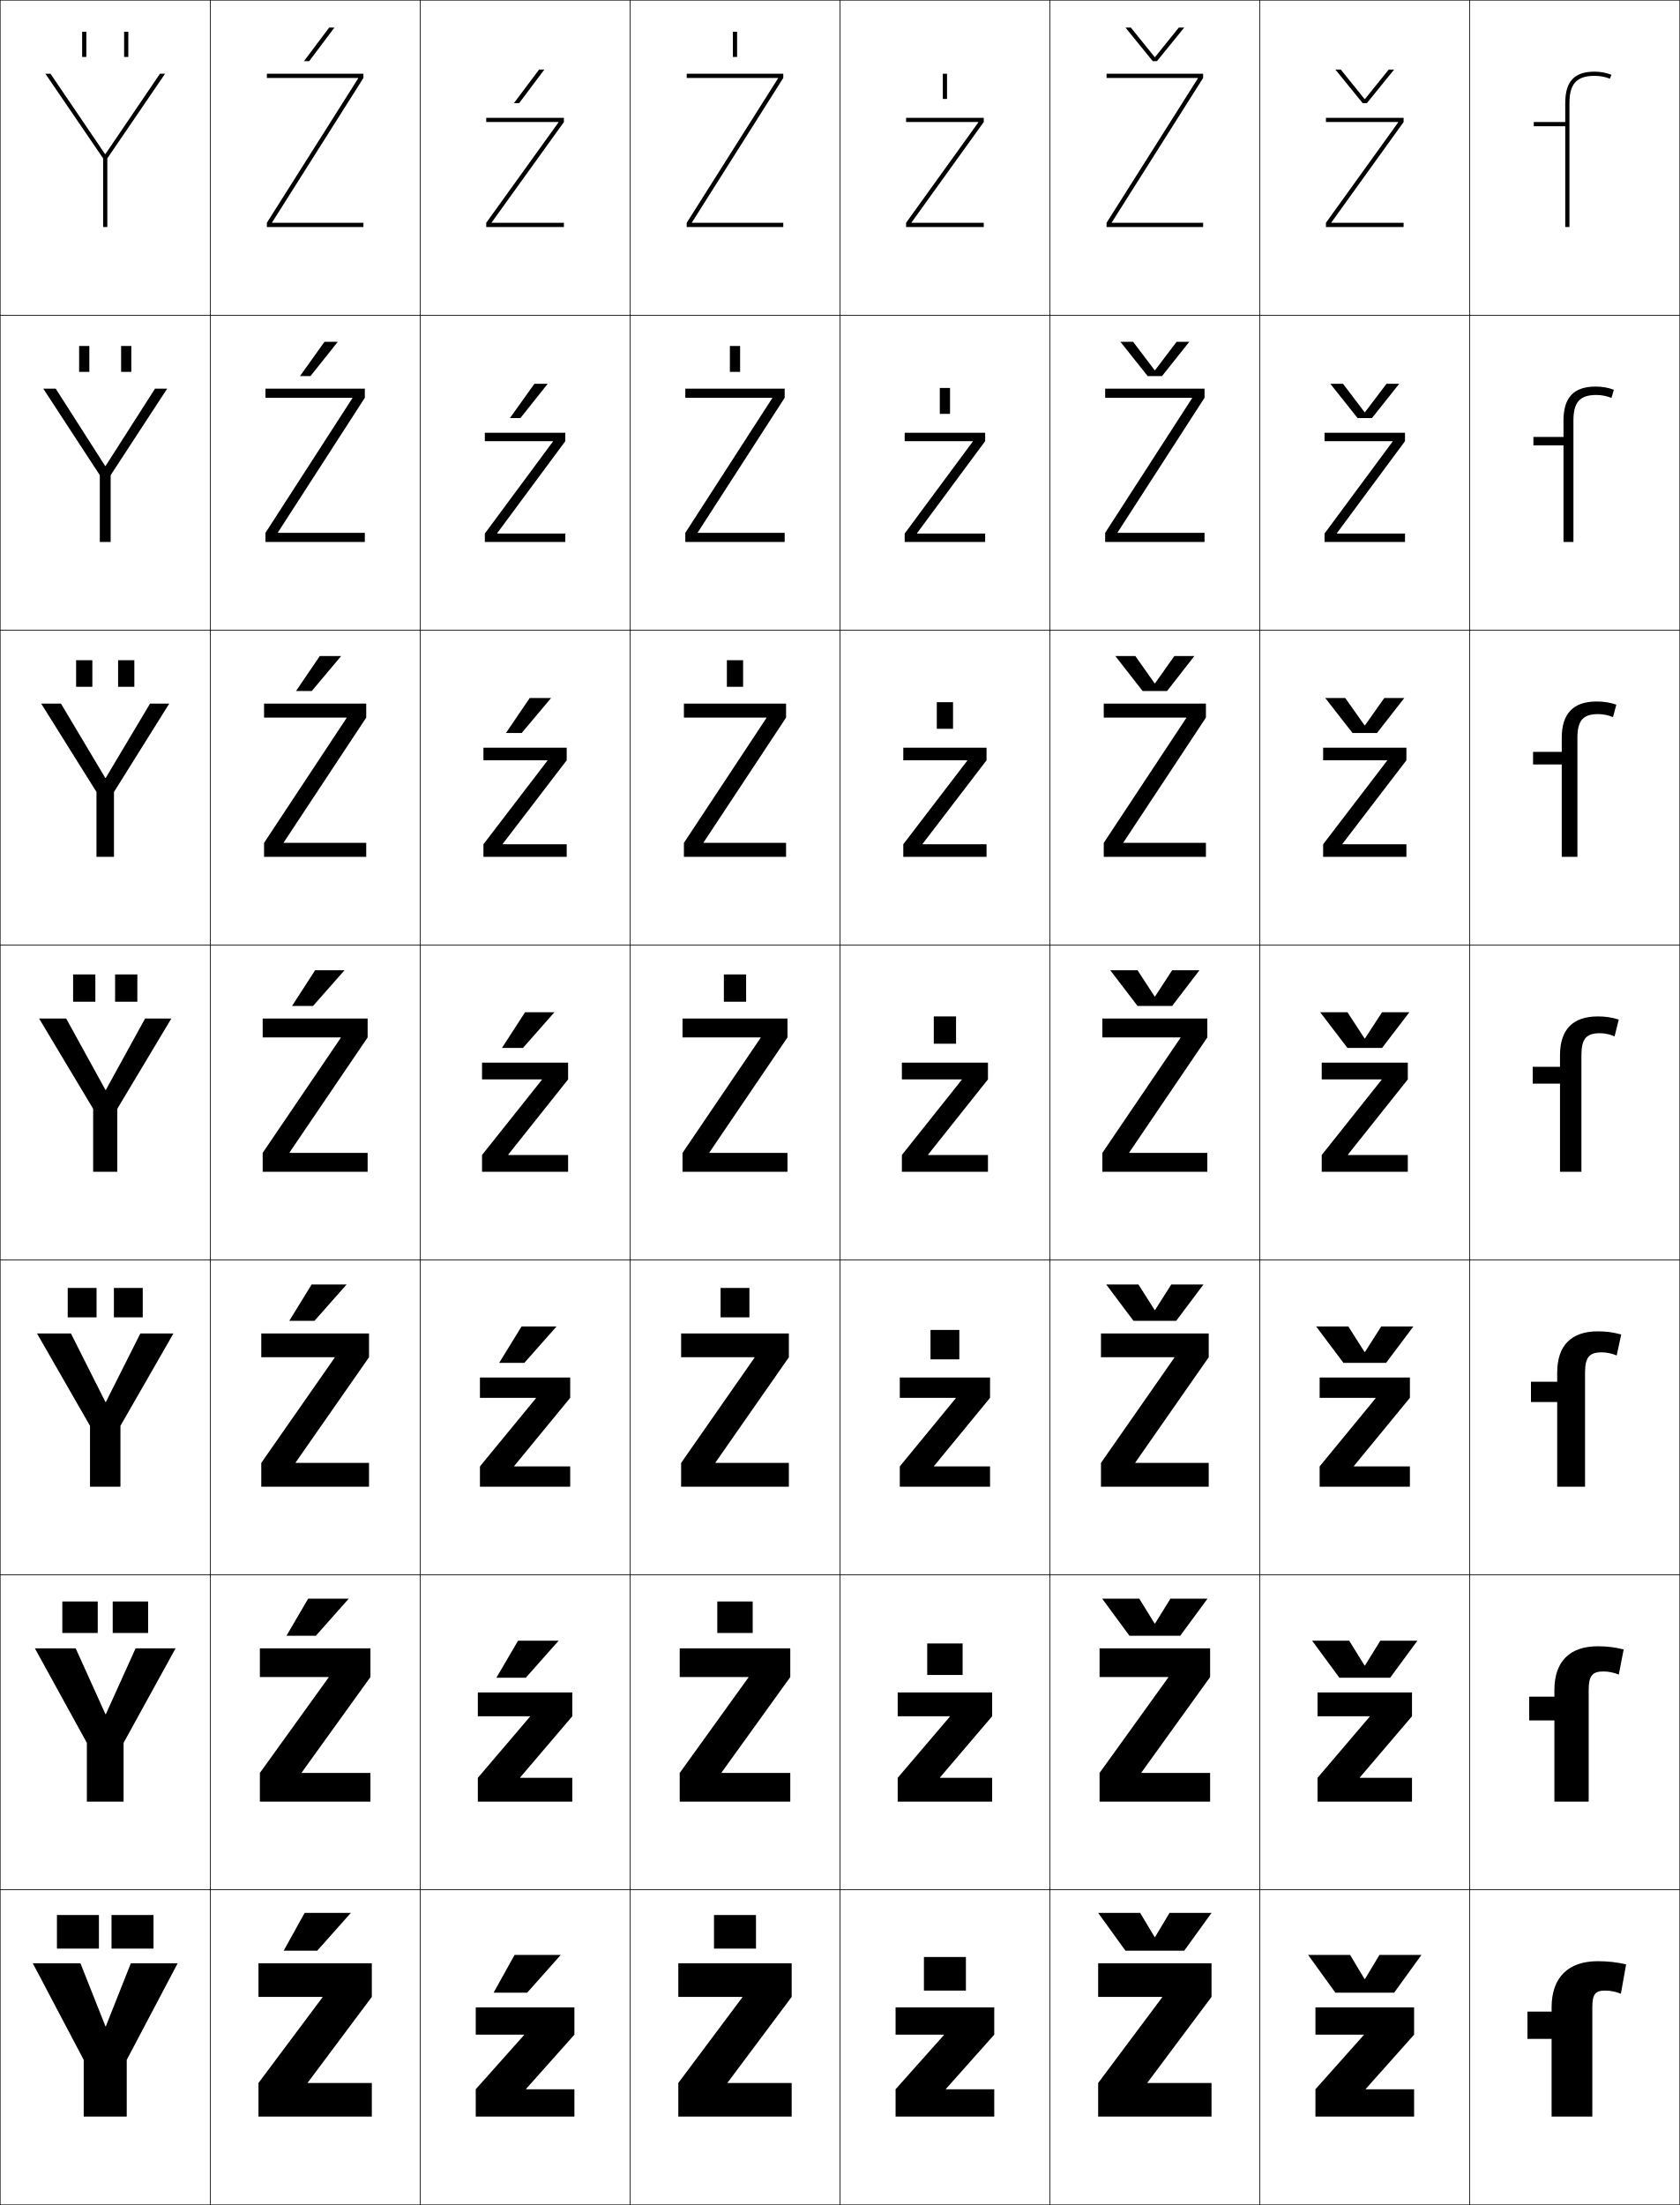
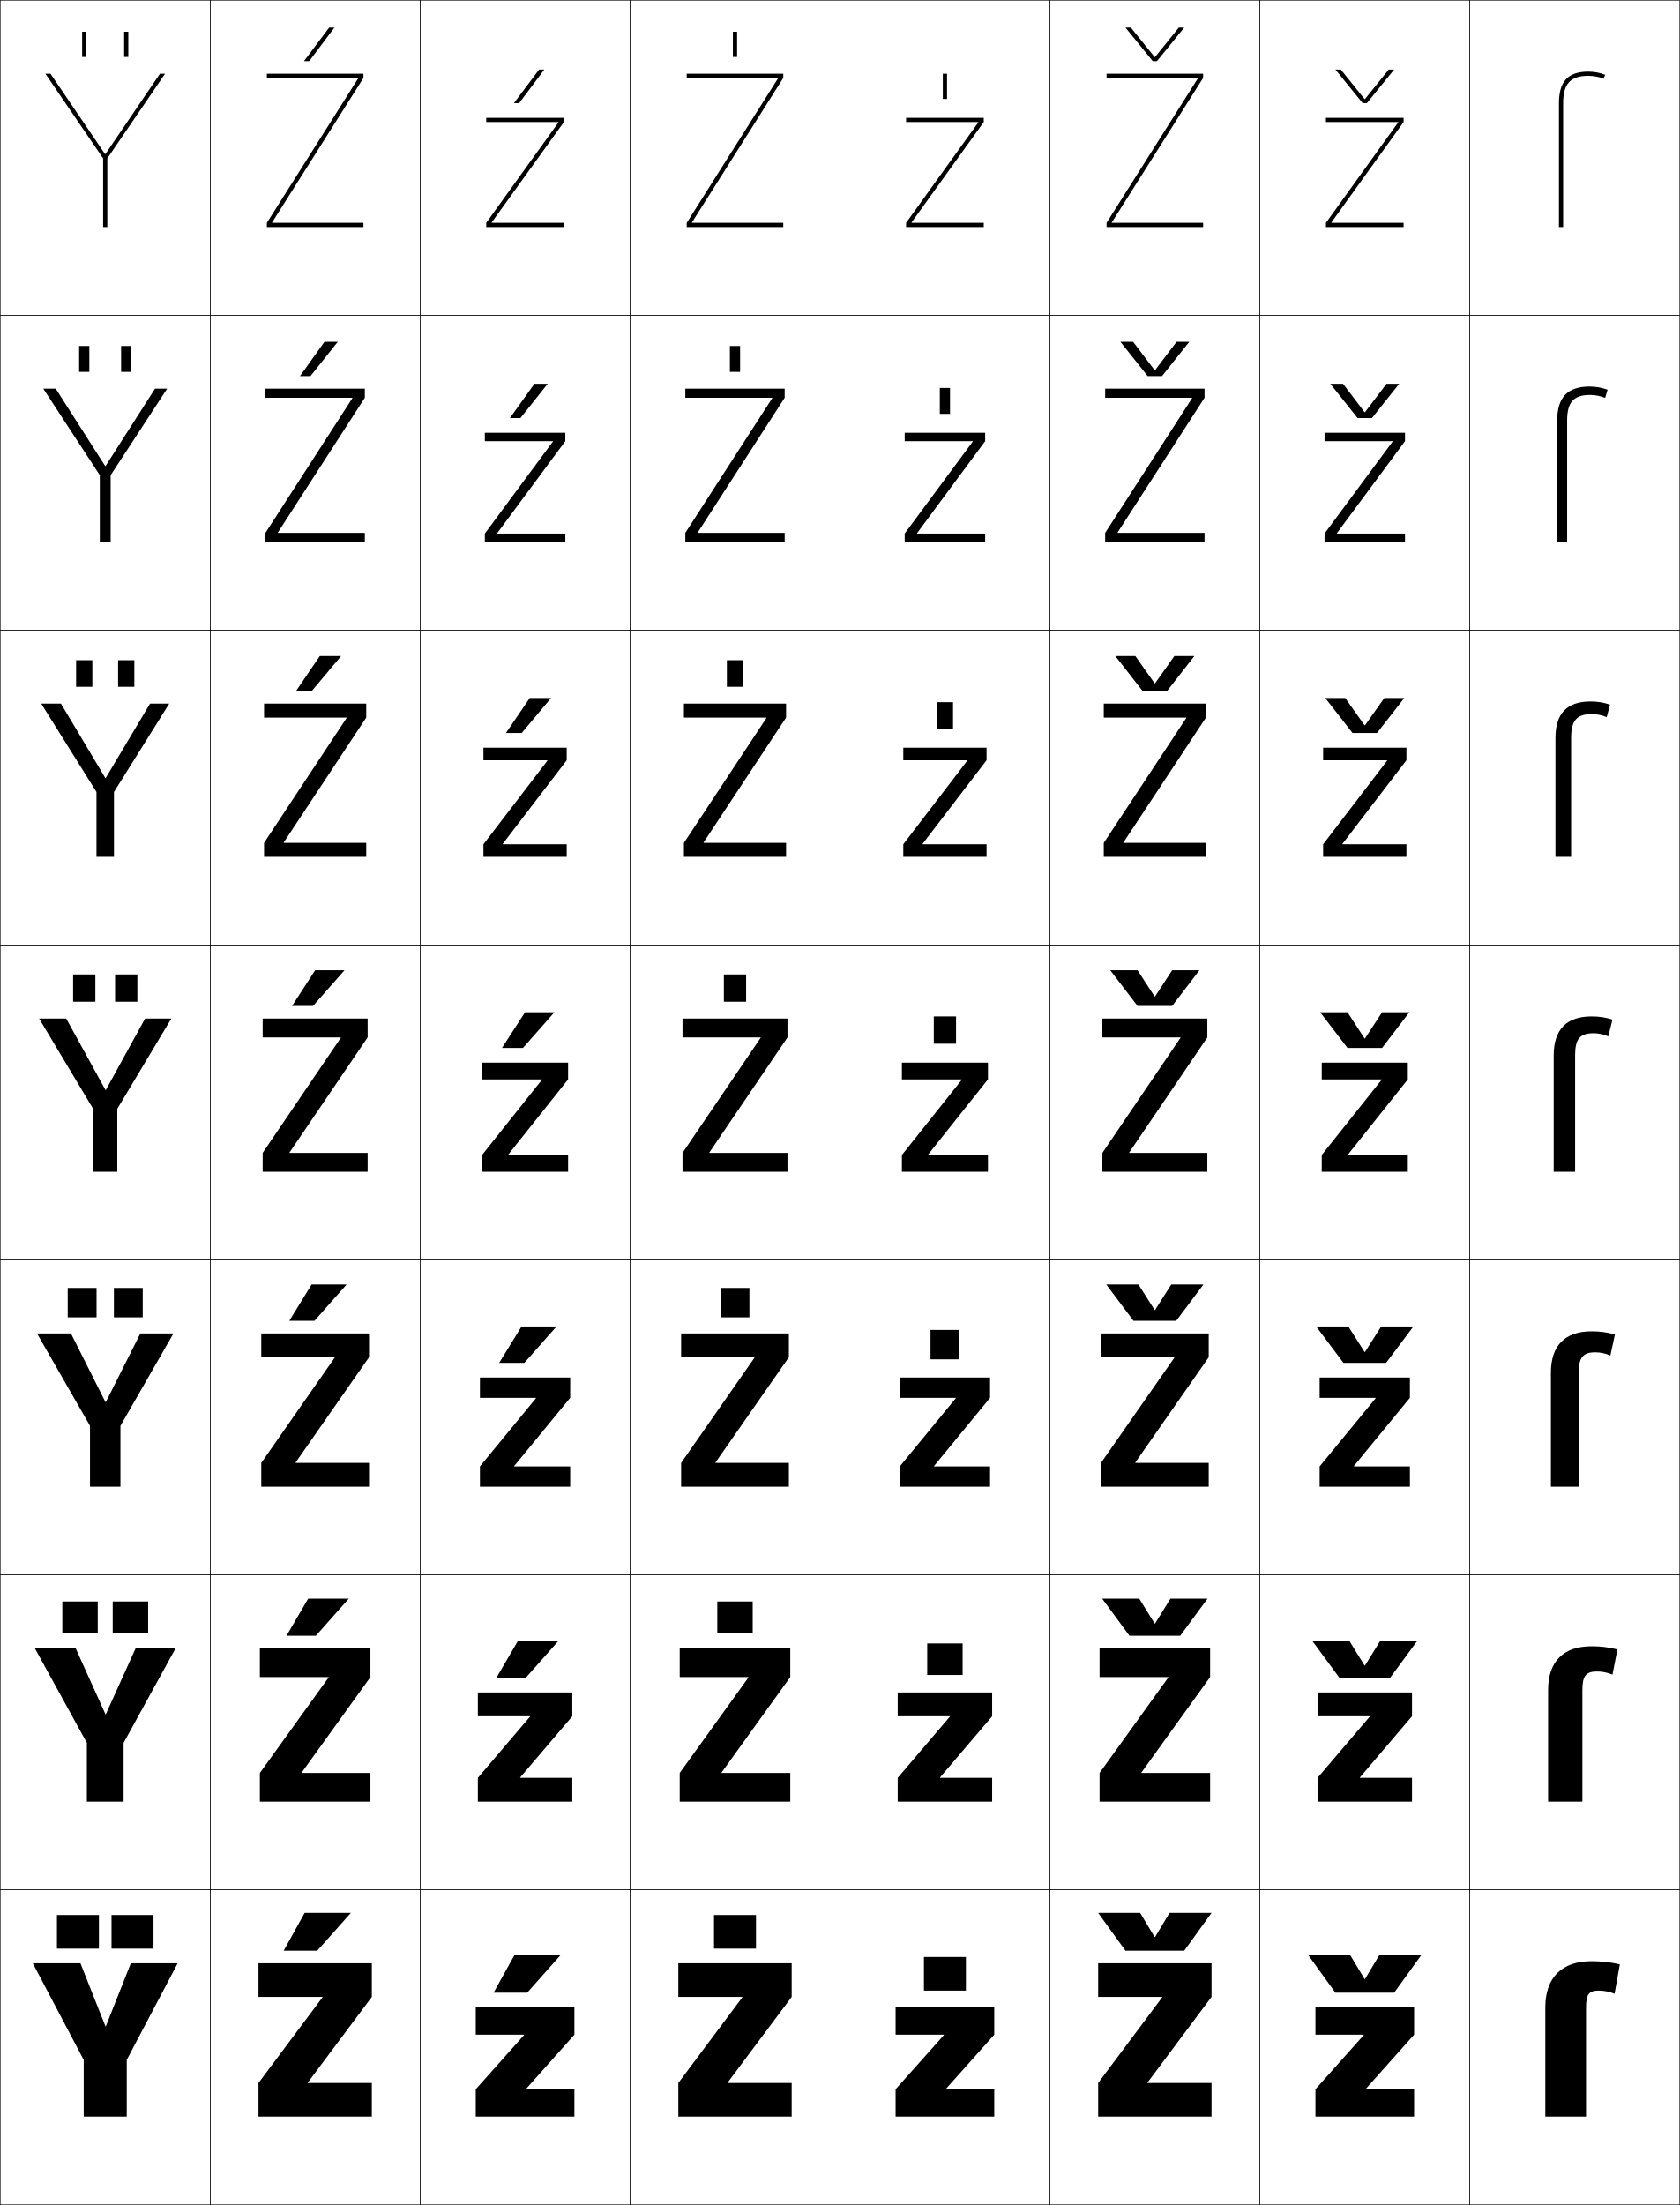
<svg xmlns="http://www.w3.org/2000/svg" width="800.25" height="1050.25" viewBox="0 0 800.25 1050.25" overflow="visible" enable-background="new 0 0 800.25 1050.25" xml:space="preserve">
  <g id="レイヤー1">
    <g>
      <rect x="0.125" y="0.125" fill="none" stroke="#000000" stroke-width="0.25" width="100" height="150" />
      <rect x="100.125" y="0.125" fill="none" stroke="#000000" stroke-width="0.25" width="100" height="150" />
      <rect x="200.125" y="0.125" fill="none" stroke="#000000" stroke-width="0.25" width="100" height="150" />
      <rect x="300.125" y="0.125" fill="none" stroke="#000000" stroke-width="0.25" width="100" height="150" />
      <rect x="400.125" y="0.125" fill="none" stroke="#000000" stroke-width="0.25" width="100" height="150" />
      <rect x="500.125" y="0.125" fill="none" stroke="#000000" stroke-width="0.25" width="100" height="150" />
      <rect x="600.125" y="0.125" fill="none" stroke="#000000" stroke-width="0.25" width="100" height="150" />
      <rect x="0.125" y="150.125" fill="none" stroke="#000000" stroke-width="0.25" width="100" height="150" />
      <rect x="100.125" y="150.125" fill="none" stroke="#000000" stroke-width="0.25" width="100" height="150" />
      <rect x="200.125" y="150.125" fill="none" stroke="#000000" stroke-width="0.25" width="100" height="150" />
      <rect x="300.125" y="150.125" fill="none" stroke="#000000" stroke-width="0.25" width="100" height="150" />
      <rect x="400.125" y="150.125" fill="none" stroke="#000000" stroke-width="0.25" width="100" height="150" />
      <rect x="500.125" y="150.125" fill="none" stroke="#000000" stroke-width="0.25" width="100" height="150" />
      <rect x="600.125" y="150.125" fill="none" stroke="#000000" stroke-width="0.25" width="100" height="150" />
      <rect x="0.125" y="300.125" fill="none" stroke="#000000" stroke-width="0.25" width="100" height="150" />
      <rect x="100.125" y="300.125" fill="none" stroke="#000000" stroke-width="0.25" width="100" height="150" />
      <rect x="200.125" y="300.125" fill="none" stroke="#000000" stroke-width="0.25" width="100" height="150" />
      <rect x="300.125" y="300.125" fill="none" stroke="#000000" stroke-width="0.25" width="100" height="150" />
      <rect x="400.125" y="300.125" fill="none" stroke="#000000" stroke-width="0.25" width="100" height="150" />
      <rect x="500.125" y="300.125" fill="none" stroke="#000000" stroke-width="0.25" width="100" height="150" />
      <rect x="600.125" y="300.125" fill="none" stroke="#000000" stroke-width="0.25" width="100" height="150" />
      <rect x="0.125" y="450.125" fill="none" stroke="#000000" stroke-width="0.25" width="100" height="150" />
      <rect x="100.125" y="450.125" fill="none" stroke="#000000" stroke-width="0.25" width="100" height="150" />
      <rect x="200.125" y="450.125" fill="none" stroke="#000000" stroke-width="0.25" width="100" height="150" />
      <rect x="300.125" y="450.125" fill="none" stroke="#000000" stroke-width="0.25" width="100" height="150" />
      <rect x="400.125" y="450.125" fill="none" stroke="#000000" stroke-width="0.25" width="100" height="150" />
      <rect x="500.125" y="450.125" fill="none" stroke="#000000" stroke-width="0.25" width="100" height="150" />
      <rect x="600.125" y="450.125" fill="none" stroke="#000000" stroke-width="0.25" width="100" height="150" />
      <rect x="0.125" y="600.125" fill="none" stroke="#000000" stroke-width="0.25" width="100" height="150" />
      <rect x="100.125" y="600.125" fill="none" stroke="#000000" stroke-width="0.25" width="100" height="150" />
      <rect x="200.125" y="600.125" fill="none" stroke="#000000" stroke-width="0.25" width="100" height="150" />
      <rect x="300.125" y="600.125" fill="none" stroke="#000000" stroke-width="0.25" width="100" height="150" />
      <rect x="400.125" y="600.125" fill="none" stroke="#000000" stroke-width="0.25" width="100" height="150" />
      <rect x="500.125" y="600.125" fill="none" stroke="#000000" stroke-width="0.25" width="100" height="150" />
      <rect x="600.125" y="600.125" fill="none" stroke="#000000" stroke-width="0.25" width="100" height="150" />
      <rect x="0.125" y="750.125" fill="none" stroke="#000000" stroke-width="0.25" width="100" height="150" />
      <rect x="100.125" y="750.125" fill="none" stroke="#000000" stroke-width="0.25" width="100" height="150" />
      <rect x="200.125" y="750.125" fill="none" stroke="#000000" stroke-width="0.25" width="100" height="150" />
      <rect x="300.125" y="750.125" fill="none" stroke="#000000" stroke-width="0.25" width="100" height="150" />
      <rect x="400.125" y="750.125" fill="none" stroke="#000000" stroke-width="0.25" width="100" height="150" />
      <rect x="500.125" y="750.125" fill="none" stroke="#000000" stroke-width="0.25" width="100" height="150" />
      <rect x="600.125" y="750.125" fill="none" stroke="#000000" stroke-width="0.25" width="100" height="150" />
      <rect x="0.125" y="900.125" fill="none" stroke="#000000" stroke-width="0.25" width="100" height="150" />
      <rect x="100.125" y="900.125" fill="none" stroke="#000000" stroke-width="0.25" width="100" height="150" />
      <rect x="200.125" y="900.125" fill="none" stroke="#000000" stroke-width="0.25" width="100" height="150" />
      <rect x="300.125" y="900.125" fill="none" stroke="#000000" stroke-width="0.25" width="100" height="150" />
      <rect x="400.125" y="900.125" fill="none" stroke="#000000" stroke-width="0.25" width="100" height="150" />
      <rect x="500.125" y="900.125" fill="none" stroke="#000000" stroke-width="0.25" width="100" height="150" />
      <rect x="600.125" y="900.125" fill="none" stroke="#000000" stroke-width="0.25" width="100" height="150" />
      <rect x="700.125" y="0.125" fill="none" stroke="#000000" stroke-width="0.25" width="100" height="150" />
      <rect x="700.125" y="150.125" fill="none" stroke="#000000" stroke-width="0.25" width="100" height="150" />
      <rect x="700.125" y="300.125" fill="none" stroke="#000000" stroke-width="0.25" width="100" height="150" />
      <rect x="700.125" y="450.125" fill="none" stroke="#000000" stroke-width="0.25" width="100" height="150" />
      <rect x="700.125" y="600.125" fill="none" stroke="#000000" stroke-width="0.25" width="100" height="150" />
      <rect x="700.125" y="750.125" fill="none" stroke="#000000" stroke-width="0.25" width="100" height="150" />
      <rect x="700.125" y="900.125" fill="none" stroke="#000000" stroke-width="0.25" width="100" height="150" />
    </g>
    <g>
      <polygon points="50.225,965.125 38.325,935.125 15.625,935.125 39.875,981.125 39.875,1008.125 60.375,1008.125       60.375,981.125 84.625,935.125 62.325,935.125 50.425,965.125 " />
      <polygon points="36.059,785.125 16.625,785.125 41.375,830.125 41.375,858.125 58.875,858.125 58.875,830.125       83.625,785.125 64.592,785.125 50.425,816.458 50.225,816.458 " />
      <polygon points="33.792,635.125 17.625,635.125 42.875,679.125 42.875,708.125 57.375,708.125 57.375,679.125       82.625,635.125 66.858,635.125 50.426,667.792 50.225,667.792 " />
      <polygon points="31.525,485.125 18.625,485.125 44.375,528.125 44.375,558.125 55.875,558.125 55.875,528.125       81.625,485.125 69.125,485.125 50.426,519.125 50.226,519.125 " />
      <polygon points="29.035,335.125 19.625,335.125 45.958,377.228 45.958,408.125       54.292,408.125 54.292,377.228 80.625,335.125 71.481,335.125 50.358,370.538       50.158,370.538 " />
      <polygon points="26.545,185.125 20.625,185.125 47.542,226.332 47.542,258.125 52.708,258.125       52.708,226.332 79.625,185.125 73.839,185.125 50.292,221.951 50.092,221.951 " />
      <polygon points="50.024,73.364 24.055,35.125 21.625,35.125 49.125,75.436 49.125,108.125 51.125,108.125       51.125,75.436 78.625,35.125 76.195,35.125 50.225,73.364 " />
    </g>
    <g>
      <polygon points="146.625,991.924 177.125,951.125 177.125,935.125 123.125,935.125 123.125,951.125 153.625,951.125       153.625,951.324 123.125,992.125 123.125,1008.125 177.125,1008.125 177.125,992.125 146.625,992.125 " />
      <polygon points="123.792,785.125 123.792,798.791 156.524,798.791 156.524,798.99       123.792,844.458 123.792,858.125 176.458,858.125 176.458,844.458 143.725,844.458       143.725,844.257 176.458,798.791 176.458,785.125 " />
      <polygon points="124.458,635.125 124.458,646.458 159.425,646.458 159.425,646.657       124.458,696.792 124.458,708.125 175.792,708.125 175.792,696.792 140.825,696.792       140.825,696.591 175.792,646.458 175.792,635.125 " />
      <polygon points="125.125,485.125 125.125,494.125 162.325,494.125 162.325,494.324 125.125,549.125       125.125,558.125 175.125,558.125 175.125,549.125 137.925,549.125 137.925,548.924 175.125,494.125       175.125,485.125 " />
      <polygon points="165.091,341.991 125.791,401.458 125.791,408.125 174.458,408.125       174.458,401.458 135.158,401.458 135.158,401.257 174.458,341.792 174.458,335.125       125.791,335.125 125.791,341.792 165.091,341.792 " />
      <polygon points="167.858,189.658 126.458,253.792 126.458,258.125 173.792,258.125       173.792,253.792 132.392,253.792 132.392,253.591 173.792,189.458 173.792,185.125       126.458,185.125 126.458,189.458 167.858,189.458 " />
      <polygon points="170.625,37.324 127.125,106.125 127.125,108.125 173.125,108.125 173.125,106.125 129.625,106.125       129.625,105.924 173.125,37.125 173.125,35.125 127.125,35.125 127.125,37.125 170.625,37.125 " />
    </g>
    <g>
      <polygon points="250.625,995.124 273.625,995.124 273.625,1008.124 226.625,1008.124 226.625,995.124       249.625,969.324 249.625,969.124 226.625,969.124 226.625,956.124 273.625,956.124 273.625,969.124       250.625,994.924 " />
      <polygon points="247.792,846.791 272.625,846.791 272.625,858.124 227.625,858.124       227.625,846.791 252.458,817.657 252.458,817.457 227.625,817.457 227.625,806.124       272.625,806.124 272.625,817.457 247.792,846.59 " />
      <polygon points="244.958,698.457 271.625,698.457 271.625,708.124 228.625,708.124 228.625,698.457       255.292,665.991 255.292,665.791 228.625,665.791 228.625,656.124 271.625,656.124       271.625,665.791 244.958,698.257 " />
      <polygon points="229.625,506.124 270.625,506.124 270.625,514.124 242.125,549.924 242.125,550.124       270.625,550.124 270.625,558.124 229.625,558.124 229.625,550.124 258.125,514.324 258.125,514.124       229.625,514.124 " />
      <polygon points="260.755,362.324 260.755,362.124 230.292,362.124 230.292,356.124       269.958,356.124 269.958,362.124 239.495,401.923 239.495,402.124 269.958,402.124       269.958,408.124 230.292,408.124 230.292,402.124 " />
      <polygon points="263.385,210.324 263.385,210.124 230.958,210.124 230.958,206.124       269.292,206.124 269.292,210.124 236.865,253.924 236.865,254.124 269.292,254.124       269.292,258.124 230.958,258.124 230.958,254.124 " />
      <polygon points="266.015,58.324 231.625,106.124 231.625,108.124 268.625,108.124 268.625,106.124       234.235,106.124 234.235,105.924 268.625,58.124 268.625,56.124 231.625,56.124       231.625,58.124 266.015,58.124 " />
    </g>
    <g>
      <polygon points="346.625,991.924 377.125,951.125 377.125,935.125 323.125,935.125 323.125,951.125 353.625,951.125       353.625,951.324 323.125,992.125 323.125,1008.125 377.125,1008.125 377.125,992.125 346.625,992.125 " />
      <polygon points="323.791,785.125 323.791,798.791 356.524,798.791 356.524,798.99       323.791,844.458 323.791,858.125 376.458,858.125 376.458,844.458 343.725,844.458       343.725,844.257 376.458,798.791 376.458,785.125 " />
      <polygon points="324.458,635.125 324.458,646.458 359.425,646.458 359.425,646.657       324.458,696.792 324.458,708.125 375.792,708.125 375.792,696.792 340.825,696.792       340.825,696.591 375.792,646.458 375.792,635.125 " />
      <polygon points="325.125,485.125 325.125,494.125 362.325,494.125 362.325,494.324 325.125,549.125       325.125,558.125 375.125,558.125 375.125,549.125 337.925,549.125 337.925,548.924 375.125,494.125       375.125,485.125 " />
      <polygon points="325.792,341.792 365.092,341.792 365.092,341.991 325.792,401.458       325.792,408.125 374.458,408.125 374.458,401.458 335.158,401.458 335.158,401.257       374.458,341.792 374.458,335.125 325.792,335.125 " />
      <polygon points="326.458,189.458 367.858,189.458 367.858,189.658 326.458,253.792       326.458,258.125 373.792,258.125 373.792,253.792 332.392,253.792 332.392,253.591       373.792,189.458 373.792,185.125 326.458,185.125 " />
      <polygon points="370.625,37.324 327.125,106.125 327.125,108.125 373.125,108.125 373.125,106.125 329.625,106.125       329.625,105.924 373.125,37.125 373.125,35.125 327.125,35.125 327.125,37.125 370.625,37.125 " />
    </g>
    <g>
      <polygon points="450.625,995.124 473.625,995.124 473.625,1008.124 426.625,1008.124 426.625,995.124       449.625,969.324 449.625,969.124 426.625,969.124 426.625,956.124 473.625,956.124 473.625,969.124       450.625,994.924 " />
      <polygon points="447.791,846.791 472.625,846.791 472.625,858.124 427.625,858.124 427.625,846.791       452.458,817.657 452.458,817.457 427.625,817.457 427.625,806.124 472.625,806.124       472.625,817.457 447.791,846.59 " />
      <polygon points="444.958,698.457 471.625,698.457 471.625,708.124 428.625,708.124 428.625,698.457       455.292,665.991 455.292,665.791 428.625,665.791 428.625,656.124 471.625,656.124       471.625,665.791 444.958,698.257 " />
      <polygon points="429.625,506.124 470.625,506.124 470.625,514.124 442.125,549.924 442.125,550.124       470.625,550.124 470.625,558.124 429.625,558.124 429.625,550.124 458.125,514.324 458.125,514.124       429.625,514.124 " />
      <polygon points="460.755,362.324 460.755,362.124 430.291,362.124 430.291,356.124       469.958,356.124 469.958,362.124 439.495,401.923 439.495,402.124 469.958,402.124       469.958,408.124 430.291,408.124 430.291,402.124 " />
      <polygon points="463.385,210.324 463.385,210.124 430.958,210.124 430.958,206.124       469.292,206.124 469.292,210.124 436.865,253.924 436.865,254.124 469.292,254.124       469.292,258.124 430.958,258.124 430.958,254.124 " />
      <polygon points="466.015,58.324 431.625,106.124 431.625,108.124 468.625,108.124 468.625,106.124       434.235,106.124 434.235,105.924 468.625,58.124 468.625,56.124 431.625,56.124       431.625,58.124 466.015,58.124 " />
    </g>
    <g>
      <polygon points="546.625,991.924 577.125,951.125 577.125,935.125 523.125,935.125 523.125,951.125 553.625,951.125       553.625,951.324 523.125,992.125 523.125,1008.125 577.125,1008.125 577.125,992.125 546.625,992.125 " />
      <polygon points="523.791,785.125 523.791,798.791 556.525,798.791 556.525,798.99       523.791,844.458 523.791,858.125 576.458,858.125 576.458,844.458 543.725,844.458       543.725,844.257 576.458,798.791 576.458,785.125 " />
      <polygon points="524.458,635.125 524.458,646.458 559.425,646.458 559.425,646.657       524.458,696.792 524.458,708.125 575.792,708.125 575.792,696.792 540.825,696.792       540.825,696.591 575.792,646.458 575.792,635.125 " />
      <polygon points="525.125,485.125 525.125,494.125 562.325,494.125 562.325,494.324 525.125,549.125       525.125,558.125 575.125,558.125 575.125,549.125 537.925,549.125 537.925,548.924 575.125,494.125       575.125,485.125 " />
      <polygon points="565.092,341.991 525.792,401.458 525.792,408.125 574.458,408.125       574.458,401.458 535.158,401.458 535.158,401.257 574.458,341.792 574.458,335.125       525.792,335.125 525.792,341.792 565.092,341.792 " />
      <polygon points="567.858,189.658 526.458,253.792 526.458,258.125 573.792,258.125       573.792,253.792 532.392,253.792 532.392,253.591 573.792,189.458 573.792,185.125       526.458,185.125 526.458,189.458 567.858,189.458 " />
      <polygon points="570.625,37.324 527.125,106.125 527.125,108.125 573.125,108.125 573.125,106.125 529.625,106.125       529.625,105.924 573.125,37.125 573.125,35.125 527.125,35.125 527.125,37.125 570.625,37.125 " />
    </g>
    <g>
      <polygon points="650.625,995.124 673.625,995.124 673.625,1008.124 626.625,1008.124 626.625,995.124       649.625,969.324 649.625,969.124 626.625,969.124 626.625,956.124 673.625,956.124 673.625,969.124       650.625,994.924 " />
      <polygon points="647.791,846.791 672.625,846.791 672.625,858.124 627.625,858.124 627.625,846.791       652.458,817.657 652.458,817.457 627.625,817.457 627.625,806.124 672.625,806.124       672.625,817.457 647.791,846.59 " />
      <polygon points="644.958,698.457 671.625,698.457 671.625,708.124 628.625,708.124 628.625,698.457       655.292,665.991 655.292,665.791 628.625,665.791 628.625,656.124 671.625,656.124       671.625,665.791 644.958,698.257 " />
      <polygon points="629.625,506.124 670.625,506.124 670.625,514.124 642.125,549.924 642.125,550.124       670.625,550.124 670.625,558.124 629.625,558.124 629.625,550.124 658.125,514.324 658.125,514.124       629.625,514.124 " />
      <polygon points="660.755,362.324 660.755,362.124 630.291,362.124 630.291,356.124       669.958,356.124 669.958,362.124 639.495,401.923 639.495,402.124 669.958,402.124       669.958,408.124 630.291,408.124 630.291,402.124 " />
      <polygon points="663.385,210.324 663.385,210.124 630.958,210.124 630.958,206.124       669.292,206.124 669.292,210.124 636.865,253.924 636.865,254.124 669.292,254.124       669.292,258.124 630.958,258.124 630.958,254.124 " />
      <polygon points="666.015,58.324 631.625,106.124 631.625,108.124 668.625,108.124 668.625,106.124       634.235,106.124 634.235,105.924 668.625,58.124 668.625,56.124 631.625,56.124       631.625,58.124 666.015,58.124 " />
    </g>
    <g>
      <g>
        <rect x="27.125" y="912.125" width="20" height="16" />
        <rect x="53.125" y="912.125" width="20" height="16" />
      </g>
      <g>
        <rect x="29.691" y="762.791" width="16.866" height="15.001" />
        <rect x="53.691" y="762.791" width="16.867" height="15.001" />
      </g>
      <g>
        <rect x="32.259" y="613.458" width="13.733" height="14" />
        <rect x="54.258" y="613.458" width="13.733" height="14" />
      </g>
      <g>
        <rect x="34.825" y="464.125" width="10.6" height="13" />
        <rect x="54.825" y="464.125" width="10.6" height="13" />
      </g>
      <g>
        <rect x="36.258" y="314.458" width="7.733" height="12.667" />
        <rect x="56.258" y="314.458" width="7.733" height="12.667" />
      </g>
      <g>
        <rect x="37.692" y="164.792" width="4.866" height="12.333" />
        <rect x="57.692" y="164.792" width="4.867" height="12.333" />
      </g>
      <g>
        <rect x="39.125" y="15.125" width="2" height="12" />
        <rect x="59.125" y="15.125" width="2" height="12" />
      </g>
    </g>
    <g>
      <polygon points="151.125,929.125 167.125,911.125 145.125,911.125 135.125,929.125 " />
      <polygon points="146.792,761.458 136.458,779.125 150.458,779.125 166.125,761.458 " />
      <polygon points="148.458,611.792 137.792,629.125 149.792,629.125 165.125,611.792 " />
      <polygon points="150.125,462.125 139.125,479.125 149.125,479.125 164.125,462.125 " />
      <polygon points="148.517,329.125 162.52,312.458 152.354,312.458 141.017,329.125 " />
      <polygon points="147.909,179.125 160.916,162.792 154.582,162.792 142.91,179.125 " />
      <polygon points="147.301,29.125 159.311,13.125 156.811,13.125 144.803,29.125 " />
    </g>
    <g>
      <polygon points="251.125,949.125 267.125,931.125 245.125,931.125 235.125,949.125 " />
      <polygon points="246.791,781.458 236.458,799.125 250.458,799.125 266.125,781.458 " />
      <polygon points="248.458,631.792 237.792,649.125 249.792,649.125 265.125,631.792 " />
      <polygon points="250.125,482.125 239.125,499.125 249.125,499.125 264.125,482.125 " />
      <polygon points="252.353,332.458 241.017,349.125 248.517,349.125 262.52,332.458 " />
      <polygon points="254.582,182.792 242.91,199.125 247.909,199.125 260.916,182.792 " />
      <polygon points="247.301,49.125 259.311,33.125 256.811,33.125 244.803,49.125 " />
    </g>
    <g>
      <rect x="340.125" y="912.125" width="20" height="16" />
      <rect x="341.691" y="762.791" width="16.867" height="15.001" />
      <rect x="343.258" y="613.458" width="13.733" height="14" />
      <rect x="344.825" y="464.125" width="10.6" height="13" />
      <rect x="346.258" y="314.458" width="7.733" height="12.667" />
      <rect x="347.692" y="164.792" width="4.867" height="12.333" />
      <rect x="349.125" y="15.125" width="2" height="12" />
    </g>
    <g>
      <rect x="440.125" y="932.125" width="20" height="16" />
      <rect x="441.691" y="782.791" width="16.866" height="15" />
      <rect x="443.259" y="633.458" width="13.732" height="14" />
      <rect x="444.825" y="484.125" width="10.6" height="13" />
      <rect x="446.259" y="334.458" width="7.732" height="12.667" />
      <rect x="447.691" y="184.792" width="4.867" height="12.333" />
      <rect x="449.125" y="35.125" width="2" height="12" />
    </g>
    <g>
      <polygon points="550.025,922.625 543.125,911.125 523.125,911.125 536.125,929.125 564.125,929.125 577.125,911.125       557.125,911.125 550.225,922.625 " />
      <polygon points="550.025,773.291 542.708,761.458 525.041,761.458 538.041,779.125       562.208,779.125 575.208,761.458 557.541,761.458 550.225,773.291 " />
      <polygon points="550.025,623.958 542.292,611.792 526.958,611.792 539.958,629.125       560.292,629.125 573.292,611.792 557.958,611.792 550.225,623.958 " />
      <polygon points="550.025,474.625 541.875,462.125 528.875,462.125 541.875,479.125 558.375,479.125 571.375,462.125       558.375,462.125 550.225,474.625 " />
      <polygon points="550.025,325.475 540.816,312.458 531.292,312.458 544.291,329.125       555.958,329.125 568.958,312.458 559.433,312.458 550.225,325.475 " />
      <polygon points="550.025,176.325 539.759,162.792 533.708,162.792 546.708,179.125       553.542,179.125 566.542,162.792 560.491,162.792 550.225,176.325 " />
      <polygon points="550.025,27.175 538.7,13.125 536.125,13.125 549.125,29.125 551.125,29.125 564.125,13.125       561.55,13.125 550.225,27.175 " />
    </g>
    <g>
      <polygon points="650.025,942.625 643.125,931.125 623.125,931.125 636.125,949.125 664.125,949.125 677.125,931.125       657.125,931.125 650.225,942.625 " />
      <polygon points="650.025,793.291 642.708,781.458 625.041,781.458 638.042,799.125       662.208,799.125 675.208,781.458 657.542,781.458 650.225,793.291 " />
      <polygon points="650.025,643.958 642.292,631.792 626.958,631.792 639.958,649.125       660.292,649.125 673.292,631.792 657.958,631.792 650.225,643.958 " />
      <polygon points="650.025,494.625 641.875,482.125 628.875,482.125 641.875,499.125 658.375,499.125 671.375,482.125       658.375,482.125 650.225,494.625 " />
      <polygon points="650.025,345.475 640.816,332.458 631.291,332.458 644.291,349.125       655.958,349.125 668.958,332.458 659.433,332.458 650.225,345.475 " />
      <polygon points="650.025,196.325 639.759,182.792 633.708,182.792 646.708,199.125       653.542,199.125 666.542,182.792 660.491,182.792 650.225,196.325 " />
      <polygon points="650.025,47.175 638.7,33.125 636.125,33.125 649.125,49.125 651.125,49.125 664.125,33.125       661.55,33.125 650.225,47.175 " />
    </g>
    <g>
-       <path d="M758.525,956.125c0-6.341,1.484-8,6.1-8c2.525,0,5.094,0.515,7.5,1.5l2.5-14      c-4.699-1.048-8.807-1.5-13.5-1.5c-14.014,0-22,7.662-22,22v2h-11.5v12.999h11.5v37h19.4V956.125      z" />
-       <path d="M756.791,804.958c0-6.842,1.769-8.833,7-8.833c2.455,0,4.978,0.514,7.334,1.5      l2.333-12c-4.315-1.062-7.966-1.5-12.333-1.5c-13.306,0-20.667,7.195-20.667,20.833      V808.125h-12v11.333h12v38.666h16.333V804.958z" />
-       <path d="M755.058,653.792c0-7.344,2.051-9.667,7.9-9.667      c2.385,0,4.859,0.514,7.167,1.5l2.167-10c-3.932-1.074-7.126-1.5-11.167-1.5      c-12.597,0-19.333,6.729-19.333,19.667V658.125h-12.5v9.666h12.5V708.125h13.266V653.792z" />
-       <path d="M753.324,502.625c0-7.845,2.334-10.5,8.801-10.5c2.314,0,4.742,0.514,7,1.5l2-8      c-3.548-1.088-6.285-1.5-10-1.5c-11.889,0-18,6.262-18,18.5v5.5h-13v8h13v42h10.199V502.625z" />
-       <path d="M751.425,351.458c0-8.308,2.714-11.333,9.867-11.333      c2.372,0,4.85,0.503,7.086,1.452l1.58-5.952c-3.174-1.049-5.944-1.5-9.333-1.5      c-11.153,0-16.667,5.716-16.667,17.333V358.125h-13.667v6h13.667v44h7.467V351.458      z" />
-       <path d="M749.524,200.292c0-8.771,3.096-12.167,10.934-12.167      c2.431,0,4.958,0.492,7.173,1.404l1.161-3.904c-2.801-1.009-5.604-1.5-8.667-1.5      c-10.418,0-15.333,5.17-15.333,16.167V208.125h-14.334v4h14.334v46h4.732V200.292z" />
-       <path d="M747.625,49.125c0-9.234,3.477-13,12-13c2.488,0,5.065,0.481,7.259,1.356L767.625,35.625      c-2.427-0.97-5.263-1.5-8-1.5c-9.683,0-14,4.625-14,15v9h-15v2h15v48h2V49.125z" />
+       <path d="M736.125,1008.123h19.4V956.125c0-6.342,1.484-8,6.1-8c2.525,0,5.094,0.514,7.5,1.5      l2.5-14c-4.699-1.049-8.807-1.5-13.5-1.5c-14.014,0-22,7.662-22,22V1008.123z" />
+       <path d="M737.458,858.124h16.333v-53.166c0-6.843,1.769-8.833,7-8.833      c2.455,0,4.978,0.514,7.334,1.5l2.333-12c-4.315-1.062-7.966-1.5-12.333-1.5      c-13.306,0-20.667,7.195-20.667,20.833V858.124z" />
+       <path d="M738.792,708.124h13.266v-54.332c0-7.345,2.051-9.667,7.9-9.667      c2.385,0,4.859,0.514,7.167,1.5l2.167-10c-3.933-1.075-7.126-1.5-11.167-1.5      c-12.597,0-19.333,6.729-19.333,19.667V708.124z" />
+       <path d="M740.125,558.125h10.199v-55.5c0-7.846,2.334-10.5,8.801-10.5c2.314,0,4.742,0.514,7,1.5      l2-8c-3.549-1.088-6.285-1.5-10-1.5c-11.889,0-18,6.262-18,18.5V558.125z" />
+       <path d="M740.958,408.125h7.467v-56.667c0-8.309,2.714-11.333,9.867-11.333      c2.372,0,4.85,0.503,7.086,1.452l1.58-5.951c-3.175-1.049-5.944-1.5-9.333-1.5      c-11.153,0-16.667,5.716-16.667,17.333V408.125z" />
+       <path d="M741.792,258.125h4.732v-57.833c0-8.771,3.096-12.167,10.934-12.167      c2.431,0,4.958,0.492,7.173,1.404l1.161-3.904c-2.801-1.01-5.604-1.5-8.667-1.5      c-10.418,0-15.333,5.17-15.333,16.167V258.125z" />
+       <path d="M742.625,108.125h2v-59c0-9.234,3.477-13,12-13c2.488,0,5.065,0.48,7.259,1.355      L764.625,35.625c-2.427-0.971-5.263-1.5-8-1.5c-9.683,0-14,4.625-14,15V108.125z" />
    </g>
  </g>
</svg>
